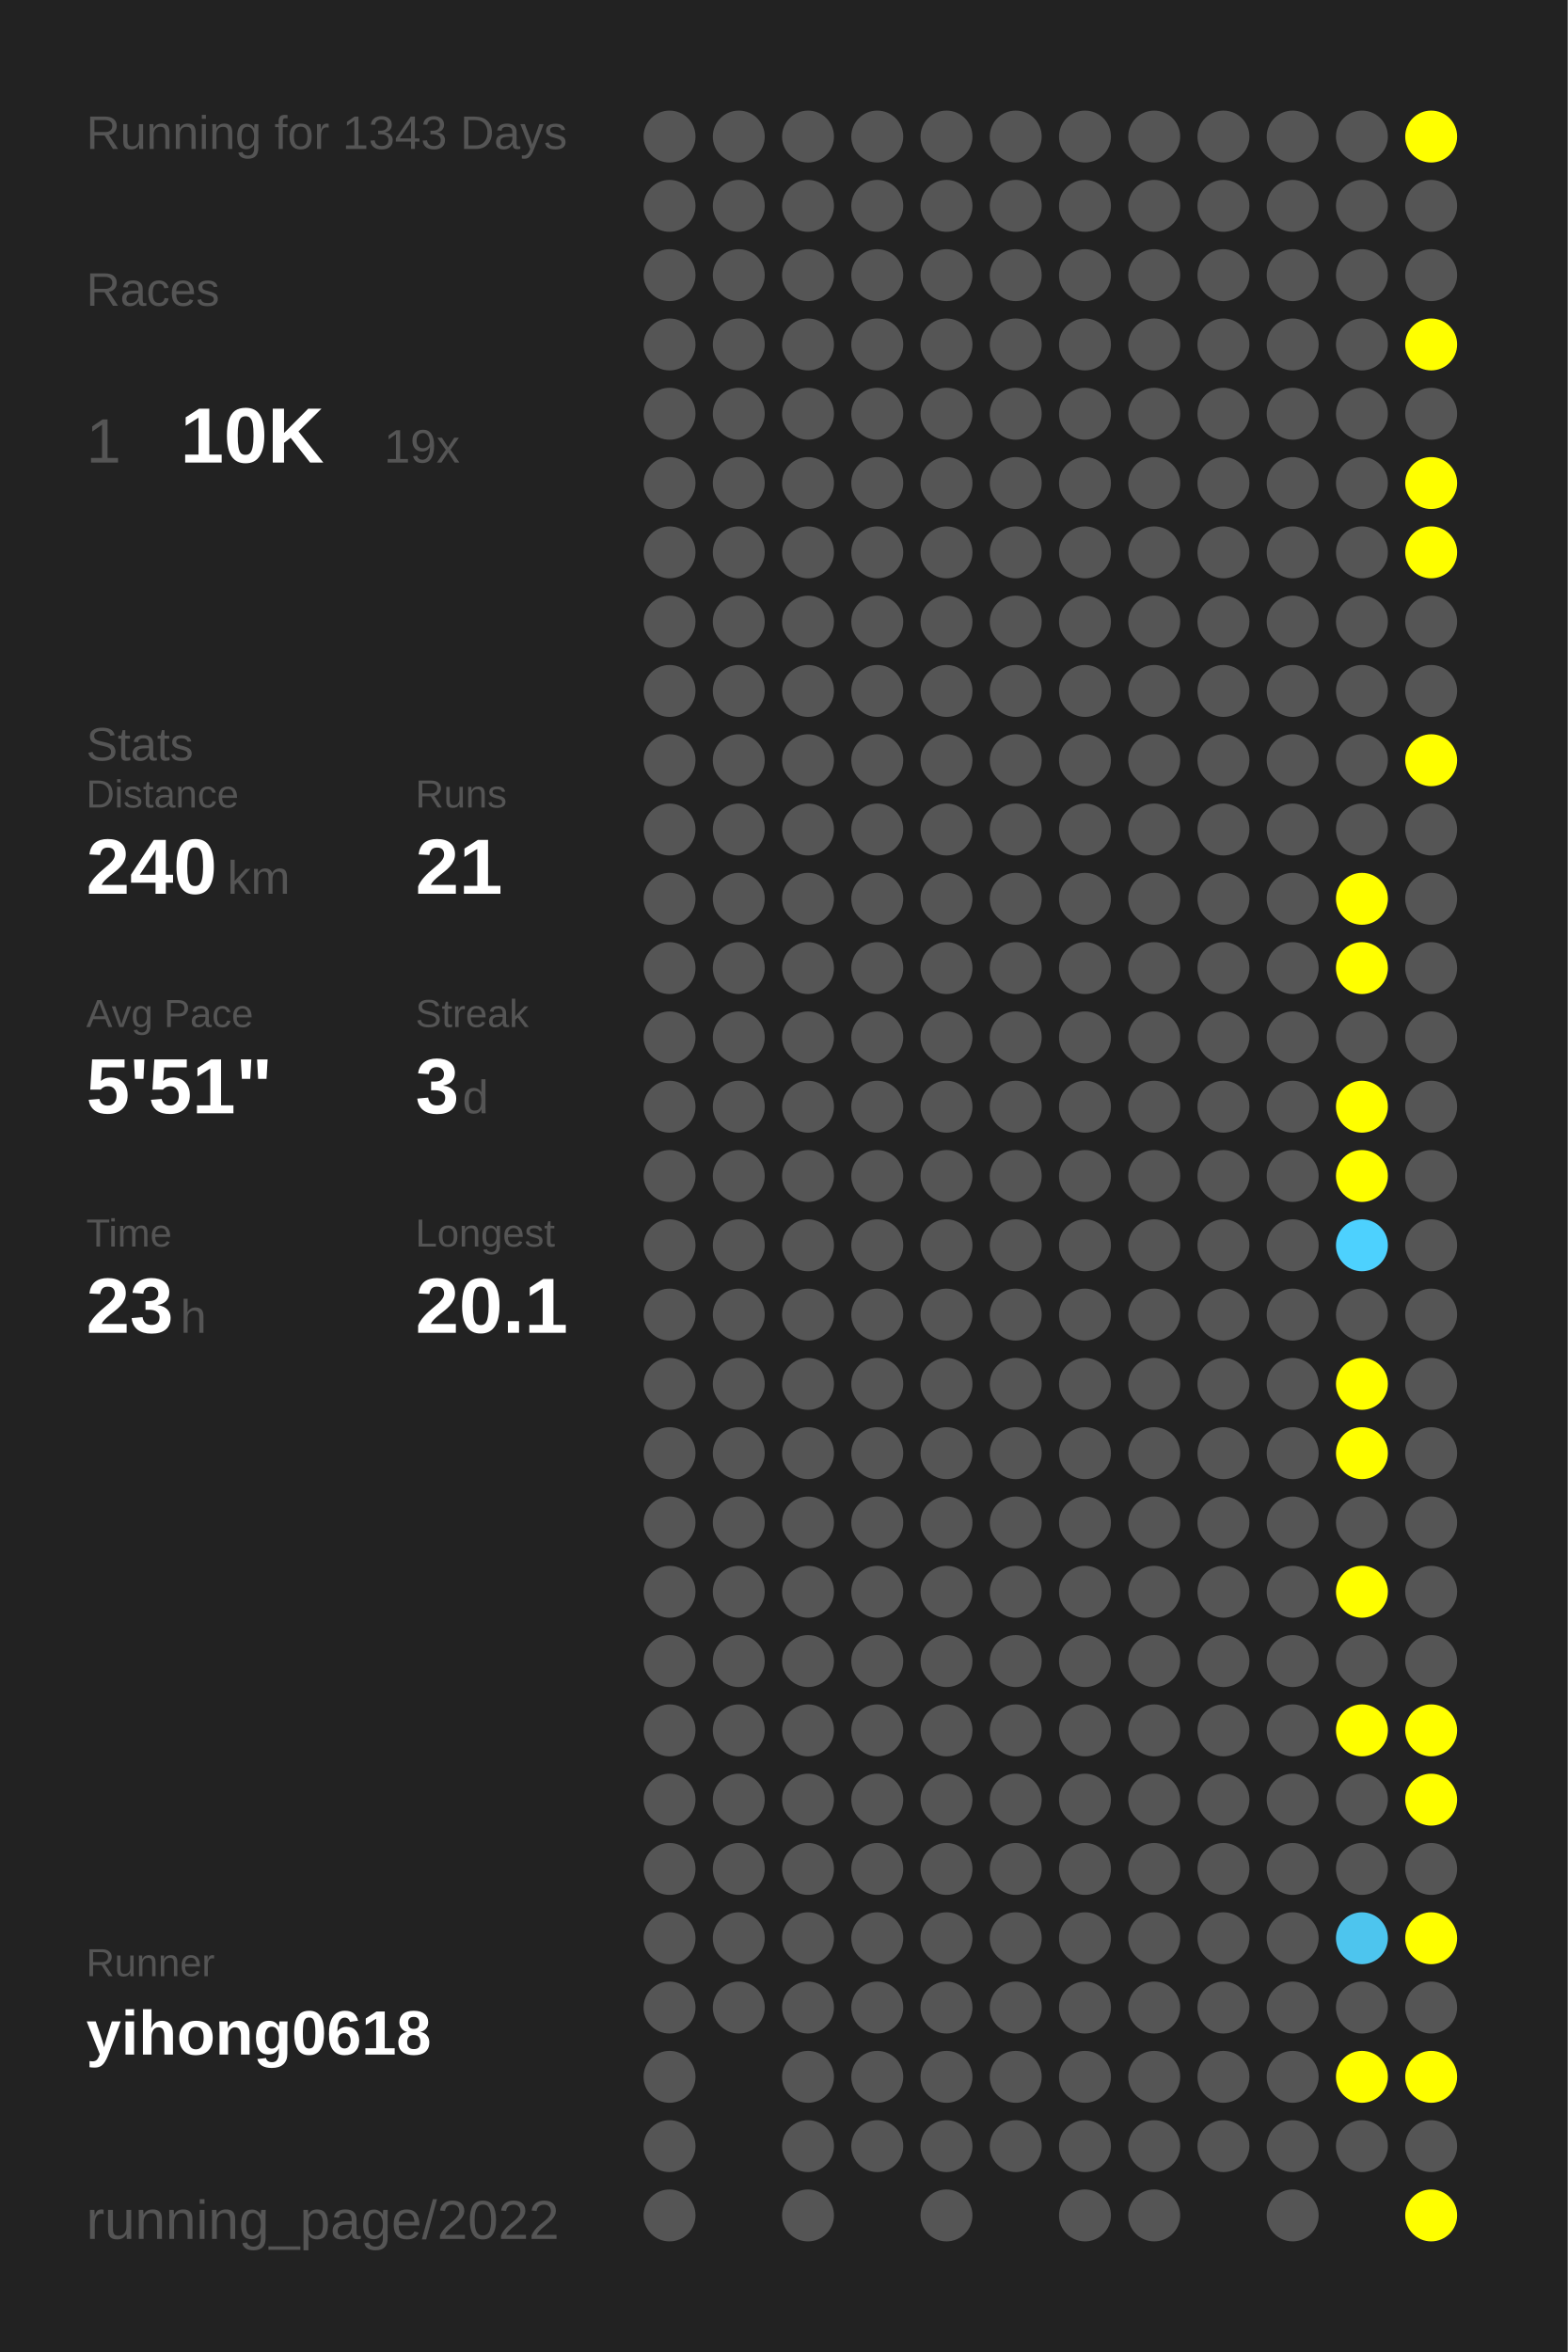
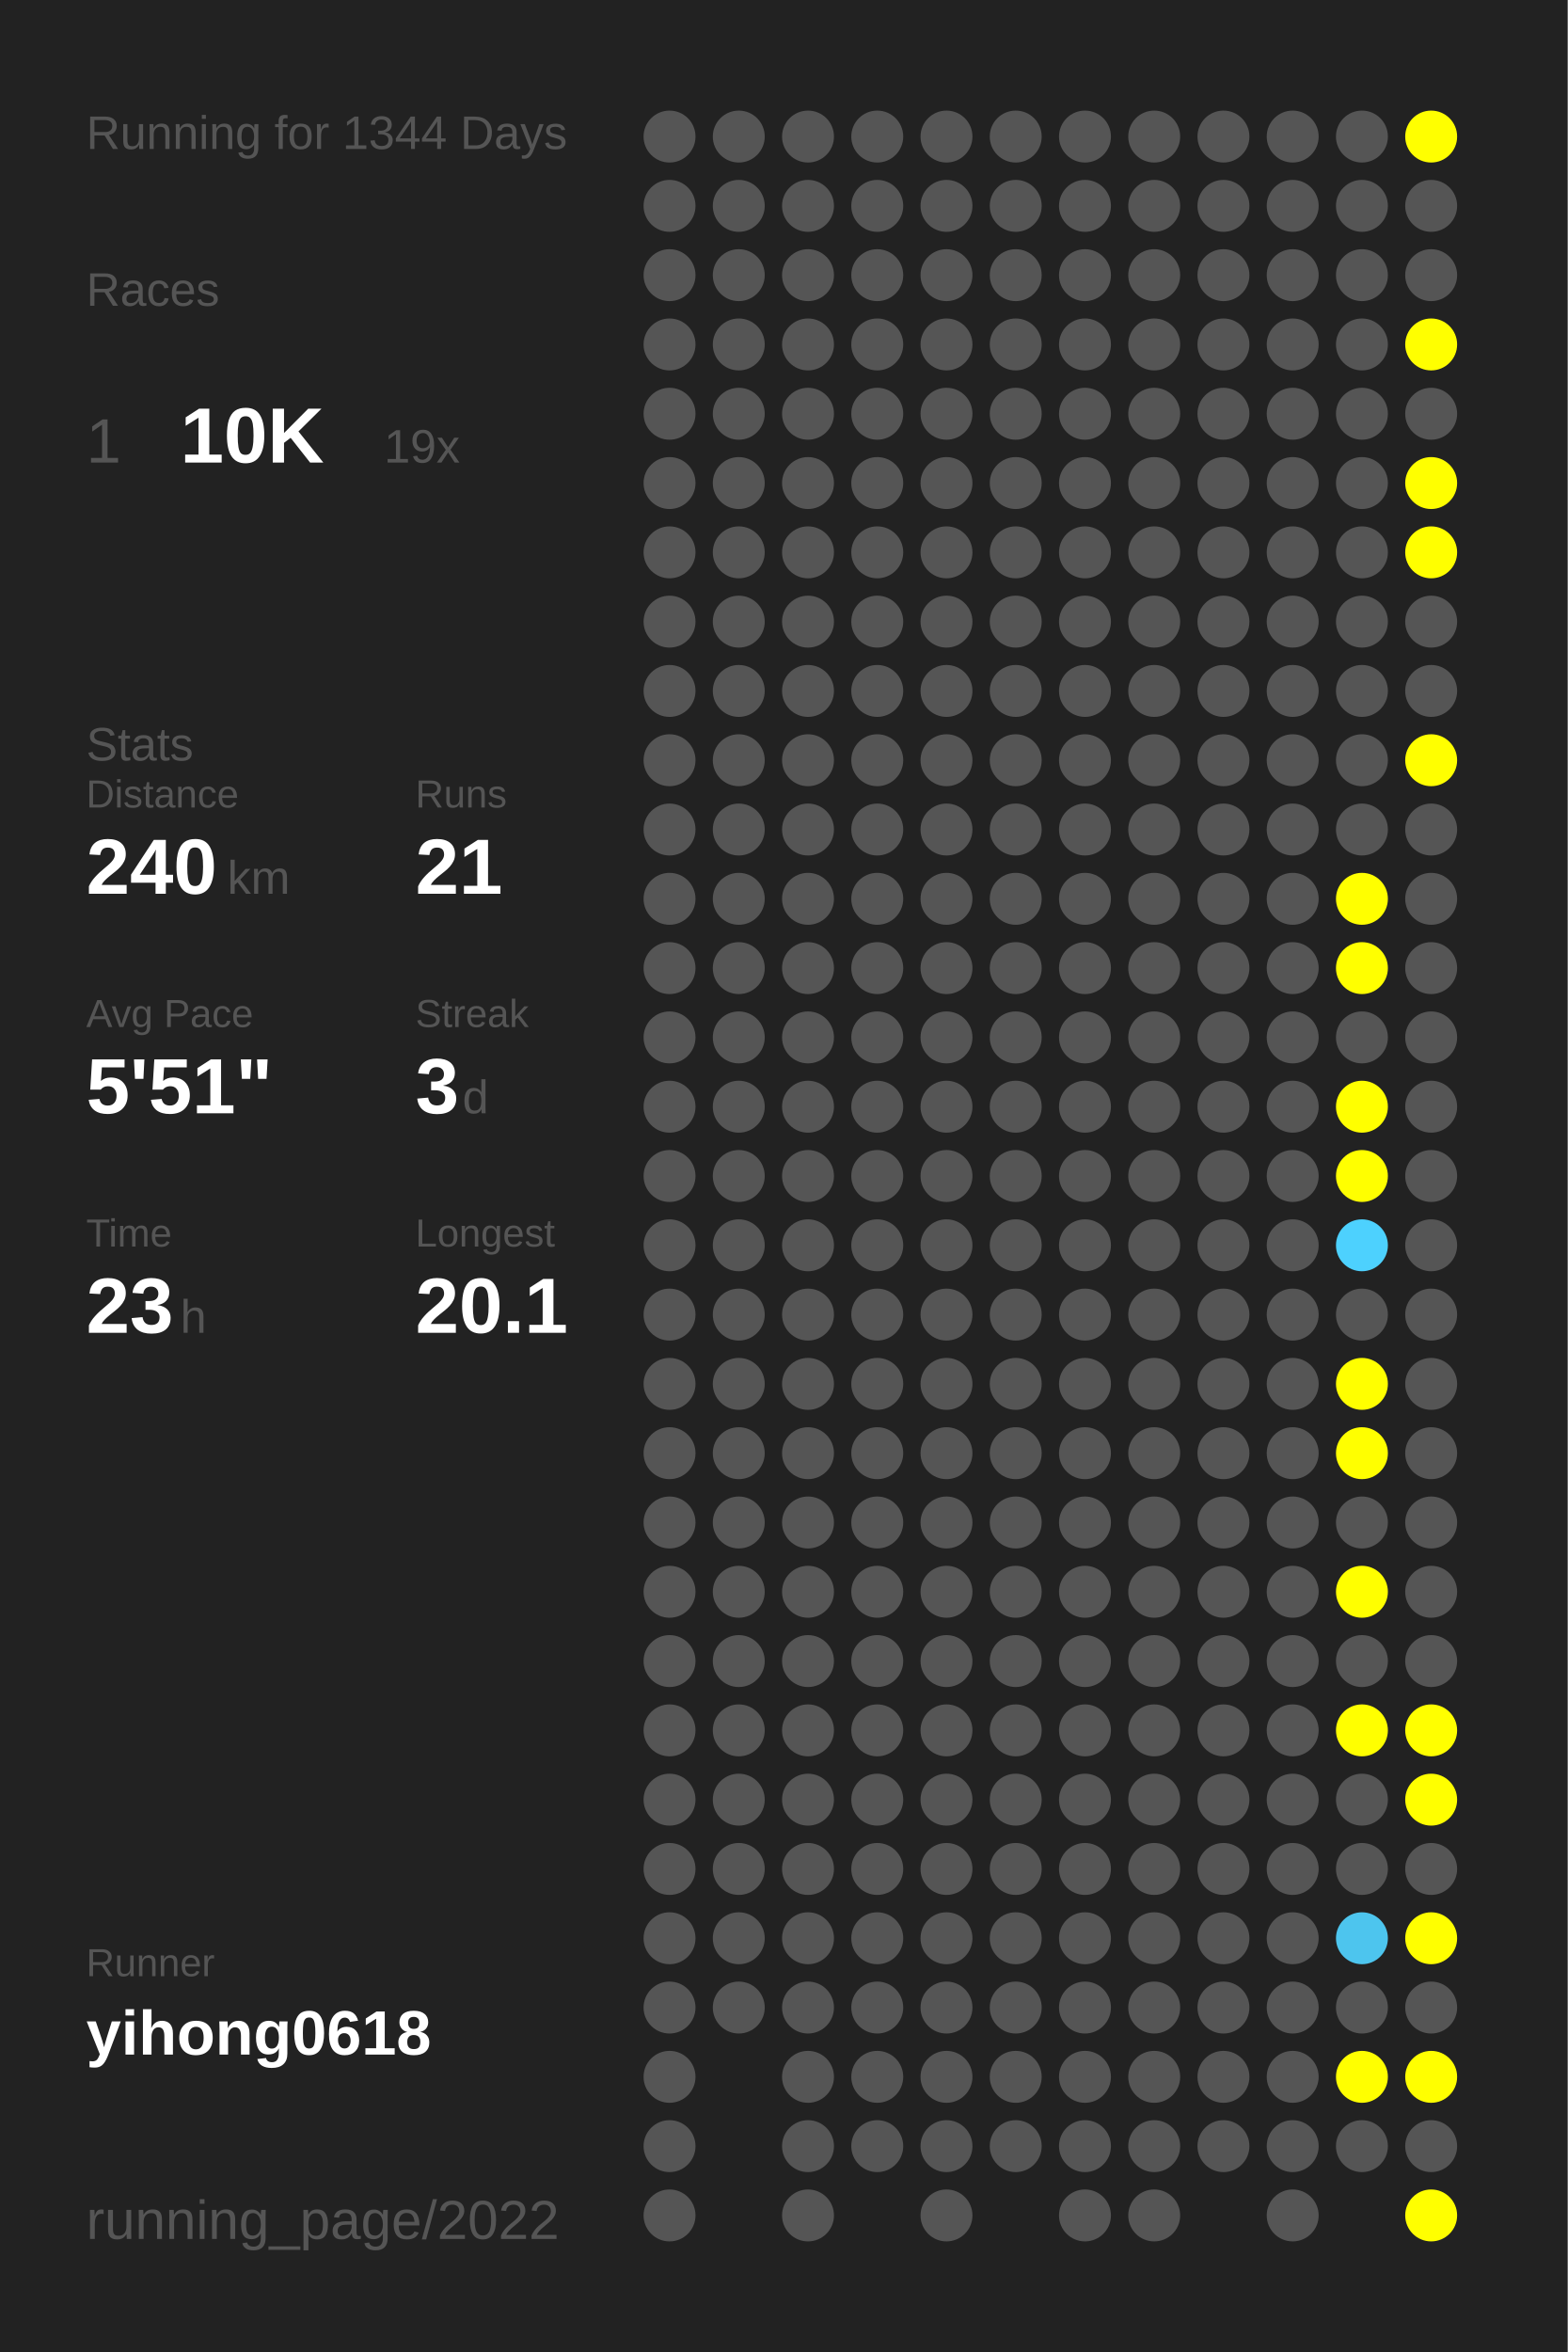
<svg xmlns="http://www.w3.org/2000/svg" baseProfile="full" height="300mm" version="1.1" viewBox="0,0,200,300" width="200mm">
  <defs />
  <rect fill="#222222" height="300" width="200" x="0" y="0" />
-   <text fill="#555555" style="font-size:6px; font-family:Arial;" x="11" y="19">Running for 1343 Days</text>
+   <text fill="#555555" style="font-size:6px; font-family:Arial;" x="11" y="19">Running for 1344 Days</text>
  <text fill="#555555" style="font-size:6px; font-family:Arial;" x="11" y="39">Races</text>
  <text fill="#555555" style="font-size:8px; font-family:Arial;" x="11" y="59">1</text>
  <text fill="#FFFFFF" style="font-size:10px; font-family:Arial; font-weight:bold;" x="23" y="59">10K</text>
  <text fill="#555555" style="font-size:6px; font-family:Arial;" x="49" y="59">19x</text>
  <text fill="#555555" style="font-size:6px; font-family:Arial;" x="11" y="97">Stats</text>
  <text fill="#555555" style="font-size:5px; font-family:Arial;" x="11" y="103">Distance</text>
  <text fill="#FFFFFF" style="font-size:10px; font-family:Arial; font-weight:bold;" x="11" y="114">240</text>
  <text fill="#555555" style="font-size:6px; font-family:Arial;" x="29" y="114">km</text>
  <text fill="#555555" style="font-size:5px; font-family:Arial;" x="53" y="103">Runs</text>
  <text fill="#FFFFFF" style="font-size:10px; font-family:Arial; font-weight:bold;" x="53" y="114">21</text>
  <text fill="#555555" style="font-size:5px; font-family:Arial;" x="11" y="131">Avg Pace</text>
  <text fill="#FFFFFF" style="font-size:10px; font-family:Arial; font-weight:bold;" x="11" y="142">5'51"</text>
  <text fill="#555555" style="font-size:5px; font-family:Arial;" x="53" y="131">Streak</text>
  <text fill="#FFFFFF" style="font-size:10px; font-family:Arial; font-weight:bold;" x="53" y="142">3</text>
  <text fill="#555555" style="font-size:6px; font-family:Arial;" x="59" y="142">d</text>
  <text fill="#555555" style="font-size:5px; font-family:Arial;" x="11" y="159">Time</text>
  <text fill="#FFFFFF" style="font-size:10px; font-family:Arial; font-weight:bold;" x="11" y="170">23</text>
  <text fill="#555555" style="font-size:6px; font-family:Arial;" x="23" y="170">h</text>
  <text fill="#555555" style="font-size:5px; font-family:Arial;" x="53" y="159">Longest</text>
  <text fill="#FFFFFF" style="font-size:10px; font-family:Arial; font-weight:bold;" x="53" y="170">20.1</text>
  <text fill="#555555" style="font-size:5px; font-family:Arial;" x="11" y="252.065">Runner</text>
  <text fill="#FFFFFF" style="font-size:8px; font-family:Arial; font-weight:bold;" x="11" y="262.065">yihong0618</text>
  <text fill="#555555" style="font-size:7px; font-family:Arial;" x="11" y="285.581">running_page/2022</text>
  <circle cx="85.417" cy="17.419" fill="#555555" r="3.312" />
  <circle cx="85.417" cy="26.258" fill="#555555" r="3.312" />
  <circle cx="85.417" cy="35.097" fill="#555555" r="3.312" />
  <circle cx="85.417" cy="43.935" fill="#555555" r="3.312" />
  <circle cx="85.417" cy="52.774" fill="#555555" r="3.312" />
  <circle cx="85.417" cy="61.613" fill="#555555" r="3.312" />
  <circle cx="85.417" cy="70.452" fill="#555555" r="3.312" />
  <circle cx="85.417" cy="79.29" fill="#555555" r="3.312" />
  <circle cx="85.417" cy="88.129" fill="#555555" r="3.312" />
  <circle cx="85.417" cy="96.968" fill="#555555" r="3.312" />
  <circle cx="85.417" cy="105.806" fill="#555555" r="3.312" />
  <circle cx="85.417" cy="114.645" fill="#555555" r="3.312" />
  <circle cx="85.417" cy="123.484" fill="#555555" r="3.312" />
  <circle cx="85.417" cy="132.323" fill="#555555" r="3.312" />
  <circle cx="85.417" cy="141.161" fill="#555555" r="3.312" />
  <circle cx="85.417" cy="150" fill="#555555" r="3.312" />
  <circle cx="85.417" cy="158.839" fill="#555555" r="3.312" />
  <circle cx="85.417" cy="167.677" fill="#555555" r="3.312" />
  <circle cx="85.417" cy="176.516" fill="#555555" r="3.312" />
  <circle cx="85.417" cy="185.355" fill="#555555" r="3.312" />
  <circle cx="85.417" cy="194.194" fill="#555555" r="3.312" />
  <circle cx="85.417" cy="203.032" fill="#555555" r="3.312" />
  <circle cx="85.417" cy="211.871" fill="#555555" r="3.312" />
  <circle cx="85.417" cy="220.71" fill="#555555" r="3.312" />
  <circle cx="85.417" cy="229.548" fill="#555555" r="3.312" />
  <circle cx="85.417" cy="238.387" fill="#555555" r="3.312" />
  <circle cx="85.417" cy="247.226" fill="#555555" r="3.312" />
  <circle cx="85.417" cy="256.065" fill="#555555" r="3.312" />
  <circle cx="85.417" cy="264.903" fill="#555555" r="3.312" />
  <circle cx="85.417" cy="273.742" fill="#555555" r="3.312" />
  <circle cx="85.417" cy="282.581" fill="#555555" r="3.312" />
  <circle cx="94.25" cy="17.419" fill="#555555" r="3.312" />
  <circle cx="94.25" cy="26.258" fill="#555555" r="3.312" />
  <circle cx="94.25" cy="35.097" fill="#555555" r="3.312" />
  <circle cx="94.25" cy="43.935" fill="#555555" r="3.312" />
  <circle cx="94.25" cy="52.774" fill="#555555" r="3.312" />
  <circle cx="94.25" cy="61.613" fill="#555555" r="3.312" />
  <circle cx="94.25" cy="70.452" fill="#555555" r="3.312" />
  <circle cx="94.25" cy="79.29" fill="#555555" r="3.312" />
  <circle cx="94.25" cy="88.129" fill="#555555" r="3.312" />
  <circle cx="94.25" cy="96.968" fill="#555555" r="3.312" />
  <circle cx="94.25" cy="105.806" fill="#555555" r="3.312" />
  <circle cx="94.25" cy="114.645" fill="#555555" r="3.312" />
  <circle cx="94.25" cy="123.484" fill="#555555" r="3.312" />
  <circle cx="94.25" cy="132.323" fill="#555555" r="3.312" />
  <circle cx="94.25" cy="141.161" fill="#555555" r="3.312" />
  <circle cx="94.25" cy="150" fill="#555555" r="3.312" />
  <circle cx="94.25" cy="158.839" fill="#555555" r="3.312" />
  <circle cx="94.25" cy="167.677" fill="#555555" r="3.312" />
  <circle cx="94.25" cy="176.516" fill="#555555" r="3.312" />
  <circle cx="94.25" cy="185.355" fill="#555555" r="3.312" />
  <circle cx="94.25" cy="194.194" fill="#555555" r="3.312" />
  <circle cx="94.25" cy="203.032" fill="#555555" r="3.312" />
  <circle cx="94.25" cy="211.871" fill="#555555" r="3.312" />
  <circle cx="94.25" cy="220.71" fill="#555555" r="3.312" />
  <circle cx="94.25" cy="229.548" fill="#555555" r="3.312" />
  <circle cx="94.25" cy="238.387" fill="#555555" r="3.312" />
  <circle cx="94.25" cy="247.226" fill="#555555" r="3.312" />
  <circle cx="94.25" cy="256.065" fill="#555555" r="3.312" />
  <circle cx="103.083" cy="17.419" fill="#555555" r="3.312" />
  <circle cx="103.083" cy="26.258" fill="#555555" r="3.312" />
  <circle cx="103.083" cy="35.097" fill="#555555" r="3.312" />
  <circle cx="103.083" cy="43.935" fill="#555555" r="3.312" />
  <circle cx="103.083" cy="52.774" fill="#555555" r="3.312" />
  <circle cx="103.083" cy="61.613" fill="#555555" r="3.312" />
  <circle cx="103.083" cy="70.452" fill="#555555" r="3.312" />
  <circle cx="103.083" cy="79.29" fill="#555555" r="3.312" />
  <circle cx="103.083" cy="88.129" fill="#555555" r="3.312" />
  <circle cx="103.083" cy="96.968" fill="#555555" r="3.312" />
  <circle cx="103.083" cy="105.806" fill="#555555" r="3.312" />
  <circle cx="103.083" cy="114.645" fill="#555555" r="3.312" />
  <circle cx="103.083" cy="123.484" fill="#555555" r="3.312" />
  <circle cx="103.083" cy="132.323" fill="#555555" r="3.312" />
  <circle cx="103.083" cy="141.161" fill="#555555" r="3.312" />
  <circle cx="103.083" cy="150" fill="#555555" r="3.312" />
  <circle cx="103.083" cy="158.839" fill="#555555" r="3.312" />
  <circle cx="103.083" cy="167.677" fill="#555555" r="3.312" />
  <circle cx="103.083" cy="176.516" fill="#555555" r="3.312" />
  <circle cx="103.083" cy="185.355" fill="#555555" r="3.312" />
  <circle cx="103.083" cy="194.194" fill="#555555" r="3.312" />
  <circle cx="103.083" cy="203.032" fill="#555555" r="3.312" />
  <circle cx="103.083" cy="211.871" fill="#555555" r="3.312" />
  <circle cx="103.083" cy="220.71" fill="#555555" r="3.312" />
  <circle cx="103.083" cy="229.548" fill="#555555" r="3.312" />
  <circle cx="103.083" cy="238.387" fill="#555555" r="3.312" />
  <circle cx="103.083" cy="247.226" fill="#555555" r="3.312" />
  <circle cx="103.083" cy="256.065" fill="#555555" r="3.312" />
  <circle cx="103.083" cy="264.903" fill="#555555" r="3.312" />
  <circle cx="103.083" cy="273.742" fill="#555555" r="3.312" />
  <circle cx="103.083" cy="282.581" fill="#555555" r="3.312" />
  <circle cx="111.917" cy="17.419" fill="#555555" r="3.312" />
  <circle cx="111.917" cy="26.258" fill="#555555" r="3.312" />
  <circle cx="111.917" cy="35.097" fill="#555555" r="3.312" />
  <circle cx="111.917" cy="43.935" fill="#555555" r="3.312" />
  <circle cx="111.917" cy="52.774" fill="#555555" r="3.312" />
  <circle cx="111.917" cy="61.613" fill="#555555" r="3.312" />
  <circle cx="111.917" cy="70.452" fill="#555555" r="3.312" />
  <circle cx="111.917" cy="79.29" fill="#555555" r="3.312" />
  <circle cx="111.917" cy="88.129" fill="#555555" r="3.312" />
  <circle cx="111.917" cy="96.968" fill="#555555" r="3.312" />
  <circle cx="111.917" cy="105.806" fill="#555555" r="3.312" />
  <circle cx="111.917" cy="114.645" fill="#555555" r="3.312" />
  <circle cx="111.917" cy="123.484" fill="#555555" r="3.312" />
  <circle cx="111.917" cy="132.323" fill="#555555" r="3.312" />
  <circle cx="111.917" cy="141.161" fill="#555555" r="3.312" />
  <circle cx="111.917" cy="150" fill="#555555" r="3.312" />
  <circle cx="111.917" cy="158.839" fill="#555555" r="3.312" />
  <circle cx="111.917" cy="167.677" fill="#555555" r="3.312" />
  <circle cx="111.917" cy="176.516" fill="#555555" r="3.312" />
  <circle cx="111.917" cy="185.355" fill="#555555" r="3.312" />
  <circle cx="111.917" cy="194.194" fill="#555555" r="3.312" />
  <circle cx="111.917" cy="203.032" fill="#555555" r="3.312" />
  <circle cx="111.917" cy="211.871" fill="#555555" r="3.312" />
  <circle cx="111.917" cy="220.71" fill="#555555" r="3.312" />
  <circle cx="111.917" cy="229.548" fill="#555555" r="3.312" />
  <circle cx="111.917" cy="238.387" fill="#555555" r="3.312" />
  <circle cx="111.917" cy="247.226" fill="#555555" r="3.312" />
  <circle cx="111.917" cy="256.065" fill="#555555" r="3.312" />
  <circle cx="111.917" cy="264.903" fill="#555555" r="3.312" />
  <circle cx="111.917" cy="273.742" fill="#555555" r="3.312" />
  <circle cx="120.75" cy="17.419" fill="#555555" r="3.312" />
  <circle cx="120.75" cy="26.258" fill="#555555" r="3.312" />
  <circle cx="120.75" cy="35.097" fill="#555555" r="3.312" />
  <circle cx="120.75" cy="43.935" fill="#555555" r="3.312" />
  <circle cx="120.75" cy="52.774" fill="#555555" r="3.312" />
  <circle cx="120.75" cy="61.613" fill="#555555" r="3.312" />
  <circle cx="120.75" cy="70.452" fill="#555555" r="3.312" />
  <circle cx="120.75" cy="79.29" fill="#555555" r="3.312" />
  <circle cx="120.75" cy="88.129" fill="#555555" r="3.312" />
  <circle cx="120.75" cy="96.968" fill="#555555" r="3.312" />
  <circle cx="120.75" cy="105.806" fill="#555555" r="3.312" />
  <circle cx="120.75" cy="114.645" fill="#555555" r="3.312" />
  <circle cx="120.75" cy="123.484" fill="#555555" r="3.312" />
  <circle cx="120.75" cy="132.323" fill="#555555" r="3.312" />
  <circle cx="120.75" cy="141.161" fill="#555555" r="3.312" />
  <circle cx="120.75" cy="150" fill="#555555" r="3.312" />
  <circle cx="120.75" cy="158.839" fill="#555555" r="3.312" />
  <circle cx="120.75" cy="167.677" fill="#555555" r="3.312" />
  <circle cx="120.75" cy="176.516" fill="#555555" r="3.312" />
  <circle cx="120.75" cy="185.355" fill="#555555" r="3.312" />
  <circle cx="120.75" cy="194.194" fill="#555555" r="3.312" />
  <circle cx="120.75" cy="203.032" fill="#555555" r="3.312" />
  <circle cx="120.75" cy="211.871" fill="#555555" r="3.312" />
  <circle cx="120.75" cy="220.71" fill="#555555" r="3.312" />
  <circle cx="120.75" cy="229.548" fill="#555555" r="3.312" />
  <circle cx="120.75" cy="238.387" fill="#555555" r="3.312" />
  <circle cx="120.75" cy="247.226" fill="#555555" r="3.312" />
  <circle cx="120.75" cy="256.065" fill="#555555" r="3.312" />
  <circle cx="120.75" cy="264.903" fill="#555555" r="3.312" />
  <circle cx="120.75" cy="273.742" fill="#555555" r="3.312" />
  <circle cx="120.75" cy="282.581" fill="#555555" r="3.312" />
  <circle cx="129.583" cy="17.419" fill="#555555" r="3.312" />
  <circle cx="129.583" cy="26.258" fill="#555555" r="3.312" />
  <circle cx="129.583" cy="35.097" fill="#555555" r="3.312" />
  <circle cx="129.583" cy="43.935" fill="#555555" r="3.312" />
  <circle cx="129.583" cy="52.774" fill="#555555" r="3.312" />
  <circle cx="129.583" cy="61.613" fill="#555555" r="3.312" />
  <circle cx="129.583" cy="70.452" fill="#555555" r="3.312" />
  <circle cx="129.583" cy="79.29" fill="#555555" r="3.312" />
  <circle cx="129.583" cy="88.129" fill="#555555" r="3.312" />
  <circle cx="129.583" cy="96.968" fill="#555555" r="3.312" />
  <circle cx="129.583" cy="105.806" fill="#555555" r="3.312" />
  <circle cx="129.583" cy="114.645" fill="#555555" r="3.312" />
  <circle cx="129.583" cy="123.484" fill="#555555" r="3.312" />
  <circle cx="129.583" cy="132.323" fill="#555555" r="3.312" />
  <circle cx="129.583" cy="141.161" fill="#555555" r="3.312" />
  <circle cx="129.583" cy="150" fill="#555555" r="3.312" />
  <circle cx="129.583" cy="158.839" fill="#555555" r="3.312" />
  <circle cx="129.583" cy="167.677" fill="#555555" r="3.312" />
  <circle cx="129.583" cy="176.516" fill="#555555" r="3.312" />
  <circle cx="129.583" cy="185.355" fill="#555555" r="3.312" />
  <circle cx="129.583" cy="194.194" fill="#555555" r="3.312" />
  <circle cx="129.583" cy="203.032" fill="#555555" r="3.312" />
  <circle cx="129.583" cy="211.871" fill="#555555" r="3.312" />
  <circle cx="129.583" cy="220.71" fill="#555555" r="3.312" />
  <circle cx="129.583" cy="229.548" fill="#555555" r="3.312" />
  <circle cx="129.583" cy="238.387" fill="#555555" r="3.312" />
  <circle cx="129.583" cy="247.226" fill="#555555" r="3.312" />
  <circle cx="129.583" cy="256.065" fill="#555555" r="3.312" />
  <circle cx="129.583" cy="264.903" fill="#555555" r="3.312" />
  <circle cx="129.583" cy="273.742" fill="#555555" r="3.312" />
  <circle cx="138.417" cy="17.419" fill="#555555" r="3.312" />
  <circle cx="138.417" cy="26.258" fill="#555555" r="3.312" />
  <circle cx="138.417" cy="35.097" fill="#555555" r="3.312" />
  <circle cx="138.417" cy="43.935" fill="#555555" r="3.312" />
  <circle cx="138.417" cy="52.774" fill="#555555" r="3.312" />
  <circle cx="138.417" cy="61.613" fill="#555555" r="3.312" />
  <circle cx="138.417" cy="70.452" fill="#555555" r="3.312" />
  <circle cx="138.417" cy="79.29" fill="#555555" r="3.312" />
  <circle cx="138.417" cy="88.129" fill="#555555" r="3.312" />
  <circle cx="138.417" cy="96.968" fill="#555555" r="3.312" />
  <circle cx="138.417" cy="105.806" fill="#555555" r="3.312" />
  <circle cx="138.417" cy="114.645" fill="#555555" r="3.312" />
  <circle cx="138.417" cy="123.484" fill="#555555" r="3.312" />
  <circle cx="138.417" cy="132.323" fill="#555555" r="3.312" />
  <circle cx="138.417" cy="141.161" fill="#555555" r="3.312" />
  <circle cx="138.417" cy="150" fill="#555555" r="3.312" />
  <circle cx="138.417" cy="158.839" fill="#555555" r="3.312" />
  <circle cx="138.417" cy="167.677" fill="#555555" r="3.312" />
  <circle cx="138.417" cy="176.516" fill="#555555" r="3.312" />
  <circle cx="138.417" cy="185.355" fill="#555555" r="3.312" />
  <circle cx="138.417" cy="194.194" fill="#555555" r="3.312" />
  <circle cx="138.417" cy="203.032" fill="#555555" r="3.312" />
  <circle cx="138.417" cy="211.871" fill="#555555" r="3.312" />
  <circle cx="138.417" cy="220.71" fill="#555555" r="3.312" />
  <circle cx="138.417" cy="229.548" fill="#555555" r="3.312" />
  <circle cx="138.417" cy="238.387" fill="#555555" r="3.312" />
  <circle cx="138.417" cy="247.226" fill="#555555" r="3.312" />
  <circle cx="138.417" cy="256.065" fill="#555555" r="3.312" />
  <circle cx="138.417" cy="264.903" fill="#555555" r="3.312" />
  <circle cx="138.417" cy="273.742" fill="#555555" r="3.312" />
  <circle cx="138.417" cy="282.581" fill="#555555" r="3.312" />
  <circle cx="147.25" cy="17.419" fill="#555555" r="3.312" />
  <circle cx="147.25" cy="26.258" fill="#555555" r="3.312" />
  <circle cx="147.25" cy="35.097" fill="#555555" r="3.312" />
  <circle cx="147.25" cy="43.935" fill="#555555" r="3.312" />
  <circle cx="147.25" cy="52.774" fill="#555555" r="3.312" />
  <circle cx="147.25" cy="61.613" fill="#555555" r="3.312" />
  <circle cx="147.25" cy="70.452" fill="#555555" r="3.312" />
  <circle cx="147.25" cy="79.29" fill="#555555" r="3.312" />
  <circle cx="147.25" cy="88.129" fill="#555555" r="3.312" />
  <circle cx="147.25" cy="96.968" fill="#555555" r="3.312" />
  <circle cx="147.25" cy="105.806" fill="#555555" r="3.312" />
  <circle cx="147.25" cy="114.645" fill="#555555" r="3.312" />
  <circle cx="147.25" cy="123.484" fill="#555555" r="3.312" />
  <circle cx="147.25" cy="132.323" fill="#555555" r="3.312" />
  <circle cx="147.25" cy="141.161" fill="#555555" r="3.312" />
  <circle cx="147.25" cy="150" fill="#555555" r="3.312" />
  <circle cx="147.25" cy="158.839" fill="#555555" r="3.312" />
  <circle cx="147.25" cy="167.677" fill="#555555" r="3.312" />
  <circle cx="147.25" cy="176.516" fill="#555555" r="3.312" />
  <circle cx="147.25" cy="185.355" fill="#555555" r="3.312" />
  <circle cx="147.25" cy="194.194" fill="#555555" r="3.312" />
  <circle cx="147.25" cy="203.032" fill="#555555" r="3.312" />
  <circle cx="147.25" cy="211.871" fill="#555555" r="3.312" />
  <circle cx="147.25" cy="220.71" fill="#555555" r="3.312" />
  <circle cx="147.25" cy="229.548" fill="#555555" r="3.312" />
  <circle cx="147.25" cy="238.387" fill="#555555" r="3.312" />
  <circle cx="147.25" cy="247.226" fill="#555555" r="3.312" />
  <circle cx="147.25" cy="256.065" fill="#555555" r="3.312" />
  <circle cx="147.25" cy="264.903" fill="#555555" r="3.312" />
  <circle cx="147.25" cy="273.742" fill="#555555" r="3.312" />
  <circle cx="147.25" cy="282.581" fill="#555555" r="3.312" />
  <circle cx="156.083" cy="17.419" fill="#555555" r="3.312" />
  <circle cx="156.083" cy="26.258" fill="#555555" r="3.312" />
  <circle cx="156.083" cy="35.097" fill="#555555" r="3.312" />
  <circle cx="156.083" cy="43.935" fill="#555555" r="3.312" />
  <circle cx="156.083" cy="52.774" fill="#555555" r="3.312" />
  <circle cx="156.083" cy="61.613" fill="#555555" r="3.312" />
  <circle cx="156.083" cy="70.452" fill="#555555" r="3.312" />
  <circle cx="156.083" cy="79.29" fill="#555555" r="3.312" />
  <circle cx="156.083" cy="88.129" fill="#555555" r="3.312" />
  <circle cx="156.083" cy="96.968" fill="#555555" r="3.312" />
  <circle cx="156.083" cy="105.806" fill="#555555" r="3.312" />
  <circle cx="156.083" cy="114.645" fill="#555555" r="3.312" />
  <circle cx="156.083" cy="123.484" fill="#555555" r="3.312" />
  <circle cx="156.083" cy="132.323" fill="#555555" r="3.312" />
  <circle cx="156.083" cy="141.161" fill="#555555" r="3.312" />
  <circle cx="156.083" cy="150" fill="#555555" r="3.312" />
  <circle cx="156.083" cy="158.839" fill="#555555" r="3.312" />
  <circle cx="156.083" cy="167.677" fill="#555555" r="3.312" />
  <circle cx="156.083" cy="176.516" fill="#555555" r="3.312" />
  <circle cx="156.083" cy="185.355" fill="#555555" r="3.312" />
  <circle cx="156.083" cy="194.194" fill="#555555" r="3.312" />
  <circle cx="156.083" cy="203.032" fill="#555555" r="3.312" />
  <circle cx="156.083" cy="211.871" fill="#555555" r="3.312" />
  <circle cx="156.083" cy="220.71" fill="#555555" r="3.312" />
  <circle cx="156.083" cy="229.548" fill="#555555" r="3.312" />
  <circle cx="156.083" cy="238.387" fill="#555555" r="3.312" />
  <circle cx="156.083" cy="247.226" fill="#555555" r="3.312" />
  <circle cx="156.083" cy="256.065" fill="#555555" r="3.312" />
  <circle cx="156.083" cy="264.903" fill="#555555" r="3.312" />
  <circle cx="156.083" cy="273.742" fill="#555555" r="3.312" />
  <circle cx="164.917" cy="17.419" fill="#555555" r="3.312" />
  <circle cx="164.917" cy="26.258" fill="#555555" r="3.312" />
  <circle cx="164.917" cy="35.097" fill="#555555" r="3.312" />
  <circle cx="164.917" cy="43.935" fill="#555555" r="3.312" />
  <circle cx="164.917" cy="52.774" fill="#555555" r="3.312" />
  <circle cx="164.917" cy="61.613" fill="#555555" r="3.312" />
  <circle cx="164.917" cy="70.452" fill="#555555" r="3.312" />
  <circle cx="164.917" cy="79.29" fill="#555555" r="3.312" />
  <circle cx="164.917" cy="88.129" fill="#555555" r="3.312" />
  <circle cx="164.917" cy="96.968" fill="#555555" r="3.312" />
  <circle cx="164.917" cy="105.806" fill="#555555" r="3.312" />
  <circle cx="164.917" cy="114.645" fill="#555555" r="3.312" />
  <circle cx="164.917" cy="123.484" fill="#555555" r="3.312" />
  <circle cx="164.917" cy="132.323" fill="#555555" r="3.312" />
  <circle cx="164.917" cy="141.161" fill="#555555" r="3.312" />
  <circle cx="164.917" cy="150" fill="#555555" r="3.312" />
  <circle cx="164.917" cy="158.839" fill="#555555" r="3.312" />
  <circle cx="164.917" cy="167.677" fill="#555555" r="3.312" />
  <circle cx="164.917" cy="176.516" fill="#555555" r="3.312" />
  <circle cx="164.917" cy="185.355" fill="#555555" r="3.312" />
  <circle cx="164.917" cy="194.194" fill="#555555" r="3.312" />
  <circle cx="164.917" cy="203.032" fill="#555555" r="3.312" />
  <circle cx="164.917" cy="211.871" fill="#555555" r="3.312" />
  <circle cx="164.917" cy="220.71" fill="#555555" r="3.312" />
  <circle cx="164.917" cy="229.548" fill="#555555" r="3.312" />
  <circle cx="164.917" cy="238.387" fill="#555555" r="3.312" />
  <circle cx="164.917" cy="247.226" fill="#555555" r="3.312" />
  <circle cx="164.917" cy="256.065" fill="#555555" r="3.312" />
  <circle cx="164.917" cy="264.903" fill="#555555" r="3.312" />
  <circle cx="164.917" cy="273.742" fill="#555555" r="3.312" />
  <circle cx="164.917" cy="282.581" fill="#555555" r="3.312" />
  <circle cx="173.75" cy="17.419" fill="#555555" r="3.312" />
  <circle cx="173.75" cy="26.258" fill="#555555" r="3.312" />
  <circle cx="173.75" cy="35.097" fill="#555555" r="3.312" />
  <circle cx="173.75" cy="43.935" fill="#555555" r="3.312" />
  <circle cx="173.75" cy="52.774" fill="#555555" r="3.312" />
  <circle cx="173.75" cy="61.613" fill="#555555" r="3.312" />
  <circle cx="173.75" cy="70.452" fill="#555555" r="3.312" />
  <circle cx="173.75" cy="79.29" fill="#555555" r="3.312" />
  <circle cx="173.75" cy="88.129" fill="#555555" r="3.312" />
  <circle cx="173.75" cy="96.968" fill="#555555" r="3.312" />
  <circle cx="173.75" cy="105.806" fill="#555555" r="3.312" />
  <circle cx="173.75" cy="114.645" fill="#FFFF00" r="3.312" />
  <circle cx="173.75" cy="123.484" fill="#FFFF00" r="3.312" />
  <circle cx="173.75" cy="132.323" fill="#555555" r="3.312" />
  <circle cx="173.75" cy="141.161" fill="#FFFF00" r="3.312" />
  <circle cx="173.75" cy="150" fill="#FFFF00" r="3.312" />
  <circle cx="173.75" cy="158.839" fill="#4dd1fe" r="3.312" />
  <circle cx="173.75" cy="167.677" fill="#555555" r="3.312" />
  <circle cx="173.75" cy="176.516" fill="#FFFF00" r="3.312" />
  <circle cx="173.75" cy="185.355" fill="#FFFF00" r="3.312" />
  <circle cx="173.75" cy="194.194" fill="#555555" r="3.312" />
  <circle cx="173.75" cy="203.032" fill="#FFFF00" r="3.312" />
  <circle cx="173.75" cy="211.871" fill="#555555" r="3.312" />
  <circle cx="173.75" cy="220.71" fill="#FFFF00" r="3.312" />
  <circle cx="173.75" cy="229.548" fill="#555555" r="3.312" />
  <circle cx="173.75" cy="238.387" fill="#555555" r="3.312" />
  <circle cx="173.75" cy="247.226" fill="#4dc5ee" r="3.312" />
  <circle cx="173.75" cy="256.065" fill="#555555" r="3.312" />
  <circle cx="173.75" cy="264.903" fill="#FFFF00" r="3.312" />
  <circle cx="173.75" cy="273.742" fill="#555555" r="3.312" />
  <circle cx="182.583" cy="17.419" fill="#FFFF00" r="3.312" />
  <circle cx="182.583" cy="26.258" fill="#555555" r="3.312" />
  <circle cx="182.583" cy="35.097" fill="#555555" r="3.312" />
  <circle cx="182.583" cy="43.935" fill="#FFFF00" r="3.312" />
  <circle cx="182.583" cy="52.774" fill="#555555" r="3.312" />
  <circle cx="182.583" cy="61.613" fill="#FFFF00" r="3.312" />
  <circle cx="182.583" cy="70.452" fill="#FFFF00" r="3.312" />
  <circle cx="182.583" cy="79.29" fill="#555555" r="3.312" />
  <circle cx="182.583" cy="88.129" fill="#555555" r="3.312" />
  <circle cx="182.583" cy="96.968" fill="#FFFF00" r="3.312" />
  <circle cx="182.583" cy="105.806" fill="#555555" r="3.312" />
  <circle cx="182.583" cy="114.645" fill="#555555" r="3.312" />
  <circle cx="182.583" cy="123.484" fill="#555555" r="3.312" />
  <circle cx="182.583" cy="132.323" fill="#555555" r="3.312" />
  <circle cx="182.583" cy="141.161" fill="#555555" r="3.312" />
  <circle cx="182.583" cy="150" fill="#555555" r="3.312" />
  <circle cx="182.583" cy="158.839" fill="#555555" r="3.312" />
  <circle cx="182.583" cy="167.677" fill="#555555" r="3.312" />
  <circle cx="182.583" cy="176.516" fill="#555555" r="3.312" />
  <circle cx="182.583" cy="185.355" fill="#555555" r="3.312" />
  <circle cx="182.583" cy="194.194" fill="#555555" r="3.312" />
  <circle cx="182.583" cy="203.032" fill="#555555" r="3.312" />
  <circle cx="182.583" cy="211.871" fill="#555555" r="3.312" />
  <circle cx="182.583" cy="220.71" fill="#FFFF00" r="3.312" />
  <circle cx="182.583" cy="229.548" fill="#FFFF00" r="3.312" />
  <circle cx="182.583" cy="238.387" fill="#555555" r="3.312" />
  <circle cx="182.583" cy="247.226" fill="#FFFF00" r="3.312" />
  <circle cx="182.583" cy="256.065" fill="#555555" r="3.312" />
  <circle cx="182.583" cy="264.903" fill="#FFFF00" r="3.312" />
  <circle cx="182.583" cy="273.742" fill="#555555" r="3.312" />
  <circle cx="182.583" cy="282.581" fill="#FFFF00" r="3.312" />
</svg>
